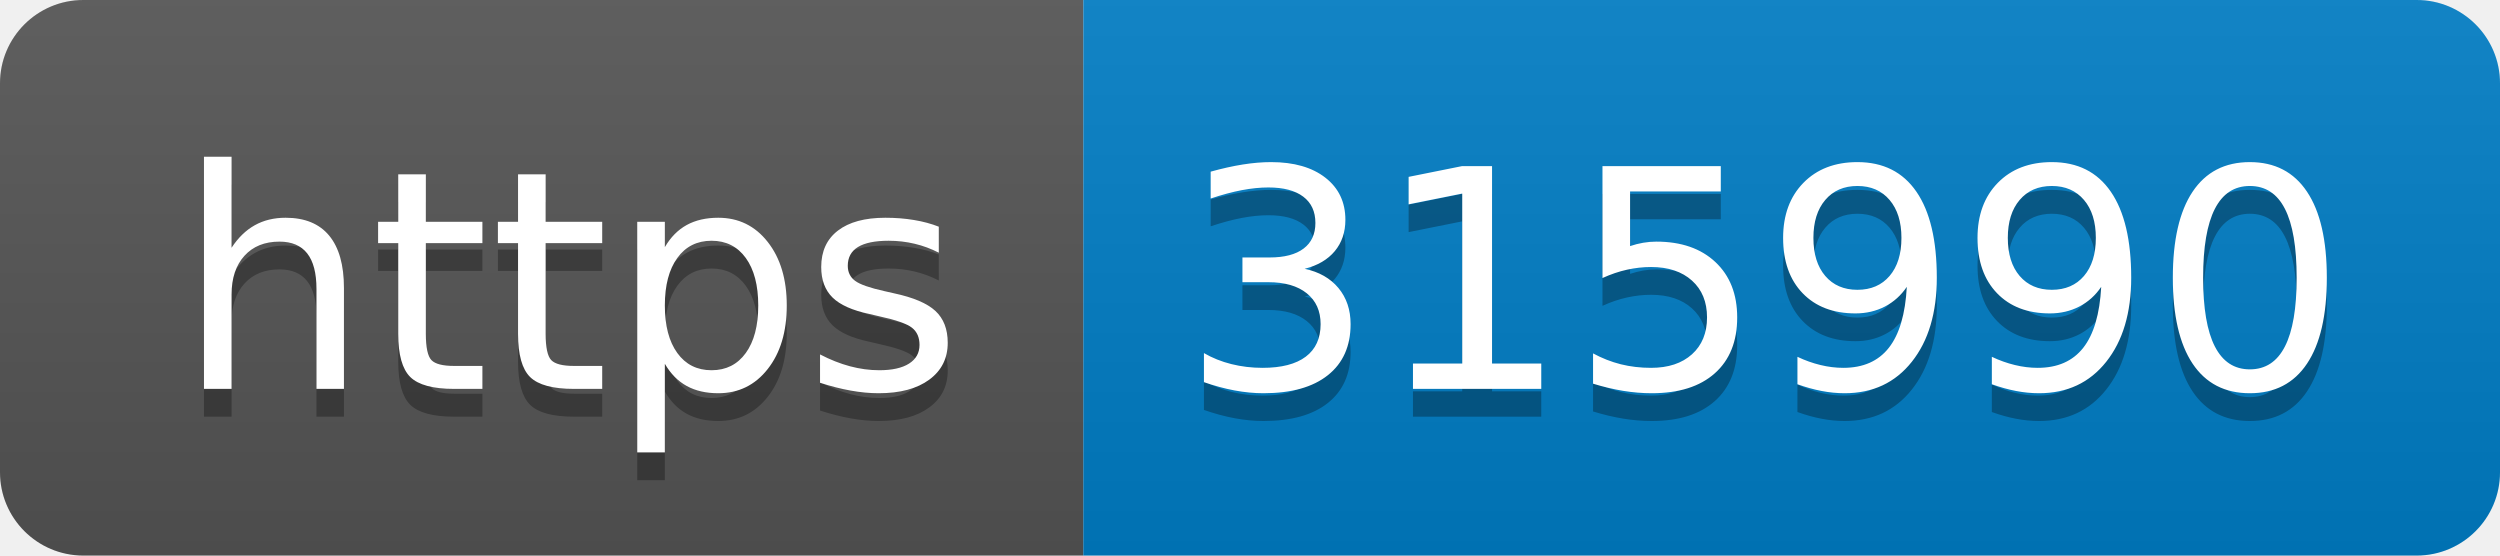
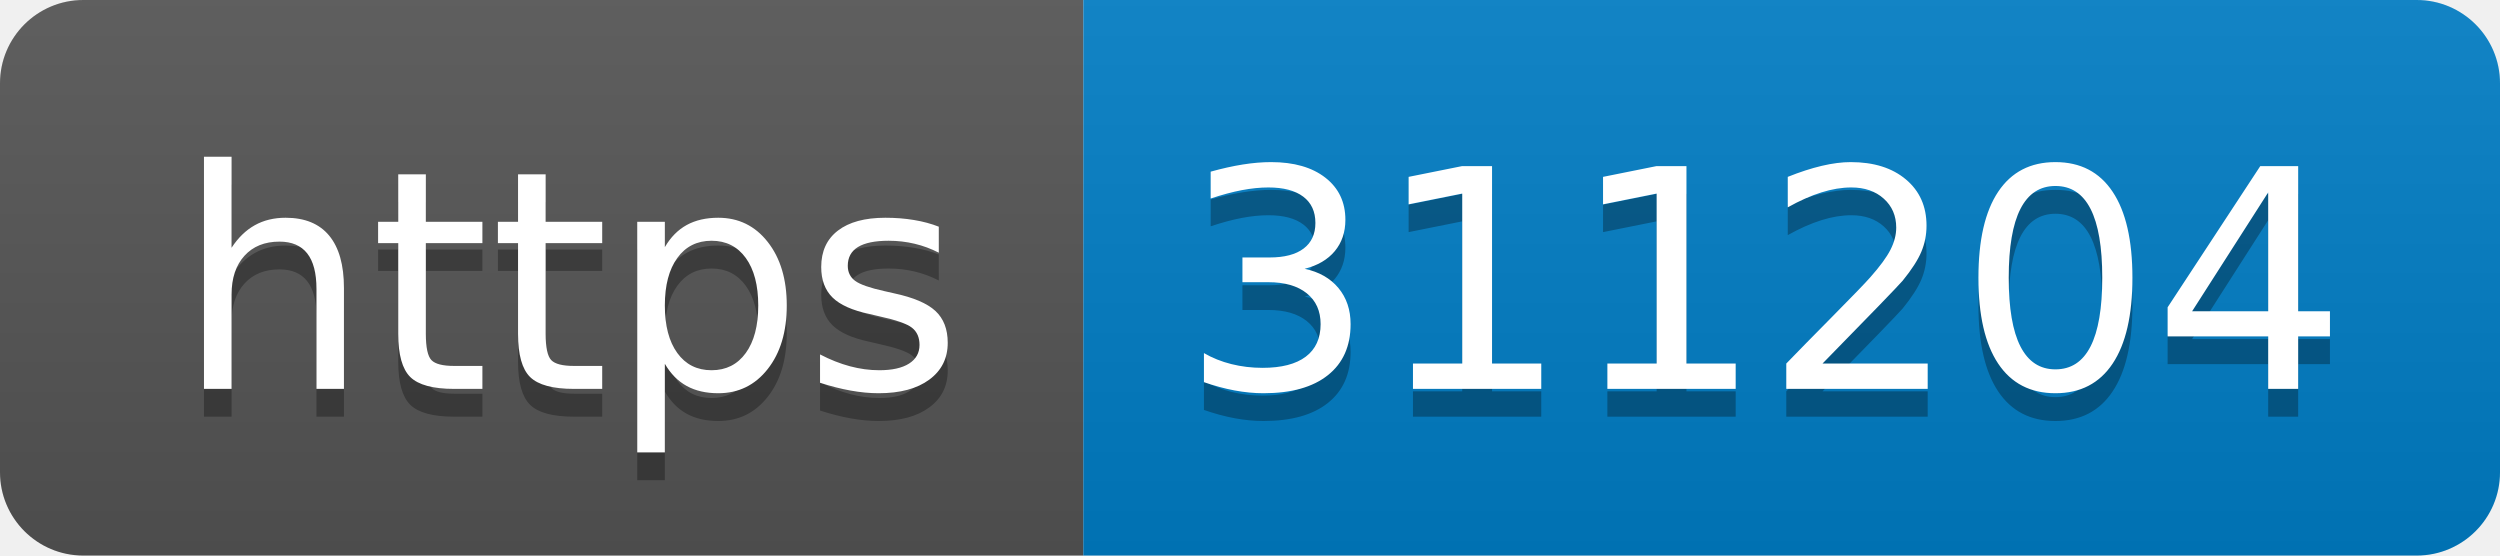
- <svg xmlns="http://www.w3.org/2000/svg" width="90" height="20" role="img" aria-label="https: 315990">
+ <svg xmlns="http://www.w3.org/2000/svg" width="90" height="20" role="img" aria-label="https: 311204">
  <linearGradient id="s" x2="0" y2="100%">
    <stop offset="0" stop-color="#bbb" stop-opacity=".1" />
    <stop offset="1" stop-opacity=".1" />
  </linearGradient>
  <clipPath id="r">
    <rect width="90" height="20" rx="3" fill="#fff" />
  </clipPath>
  <g clip-path="url(#r)">
    <rect width="39" height="20" fill="#555" />
    <rect x="39" width="51" height="20" fill="#007ec6" />
    <rect width="90" height="20" fill="url(#s)" />
  </g>
  <g fill="#fff" text-anchor="middle" font-family="Verdana,Geneva,DejaVu Sans,sans-serif" text-rendering="geometricPrecision" font-size="110">
    <text aria-hidden="true" x="205" y="150" fill="#010101" fill-opacity=".3" transform="scale(.1)" textLength="290">https</text>
    <text x="205" y="140" transform="scale(.1)" fill="#fff" textLength="290">https</text>
-     <text aria-hidden="true" x="635" y="150" fill="#010101" fill-opacity=".3" transform="scale(.1)" textLength="410">315990</text>
-     <text x="635" y="140" transform="scale(.1)" fill="#fff" textLength="410">315990</text>
+     <text aria-hidden="true" x="635" y="150" fill="#010101" fill-opacity=".3" transform="scale(.1)" textLength="410">311204</text>
+     <text x="635" y="140" transform="scale(.1)" fill="#fff" textLength="410">311204</text>
  </g>
</svg>
